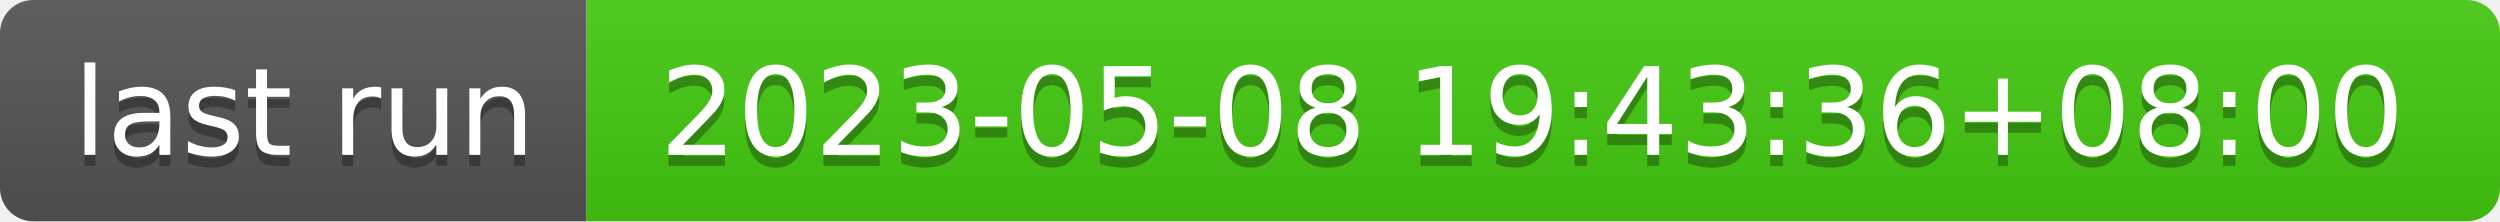
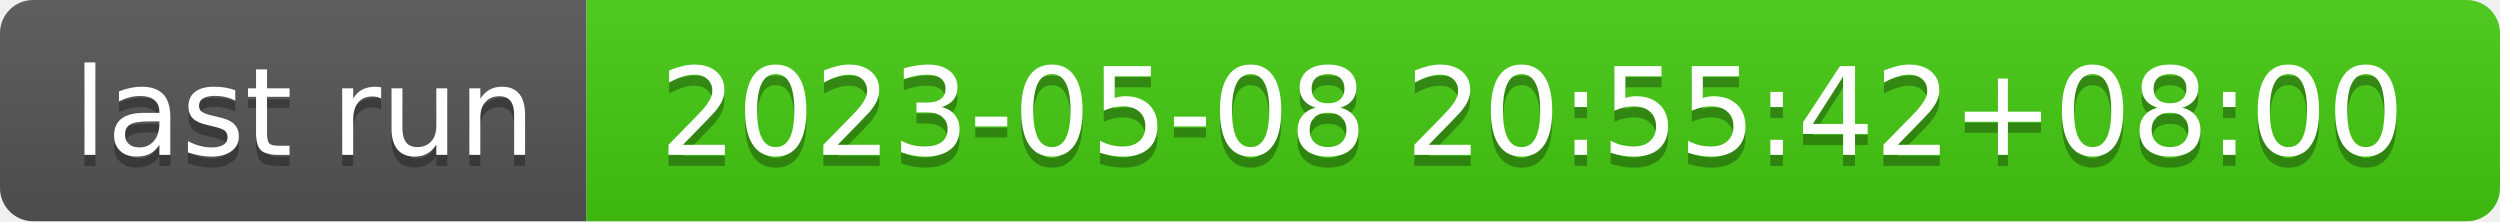
- <svg xmlns="http://www.w3.org/2000/svg" width="226" height="20" role="img" aria-label="last run: 2023-05-08 19:43:36+08:00">
+ <svg xmlns="http://www.w3.org/2000/svg" width="226" height="20" role="img" aria-label="last run: 2023-05-08 20:55:42+08:00">
  <linearGradient id="s" x2="0" y2="100%">
    <stop offset="0" stop-color="#bbb" stop-opacity=".1" />
    <stop offset="1" stop-opacity=".1" />
  </linearGradient>
  <clipPath id="r">
    <rect width="226" height="20" rx="3" fill="#fff" />
  </clipPath>
  <g clip-path="url(#r)">
    <rect width="53" height="20" fill="#555" />
    <rect x="53" width="173" height="20" fill="#4c1" />
    <rect width="226" height="20" fill="url(#s)" />
  </g>
  <g fill="#fff" text-anchor="middle" font-family="Verdana,Geneva,DejaVu Sans,sans-serif" text-rendering="geometricPrecision" font-size="110">
    <text aria-hidden="true" x="275" y="150" fill="#010101" fill-opacity=".3" transform="scale(.1)" textLength="430">last run</text>
    <text x="275" y="140" transform="scale(.1)" fill="#fff" textLength="430">last run</text>
-     <text aria-hidden="true" x="1385" y="150" fill="#010101" fill-opacity=".3" transform="scale(.1)" textLength="1630">2023-05-08 19:43:36+08:00</text>
-     <text x="1385" y="140" transform="scale(.1)" fill="#fff" textLength="1630">2023-05-08 19:43:36+08:00</text>
+     <text aria-hidden="true" x="1385" y="150" fill="#010101" fill-opacity=".3" transform="scale(.1)" textLength="1630">2023-05-08 20:55:42+08:00</text>
+     <text x="1385" y="140" transform="scale(.1)" fill="#fff" textLength="1630">2023-05-08 20:55:42+08:00</text>
  </g>
</svg>
